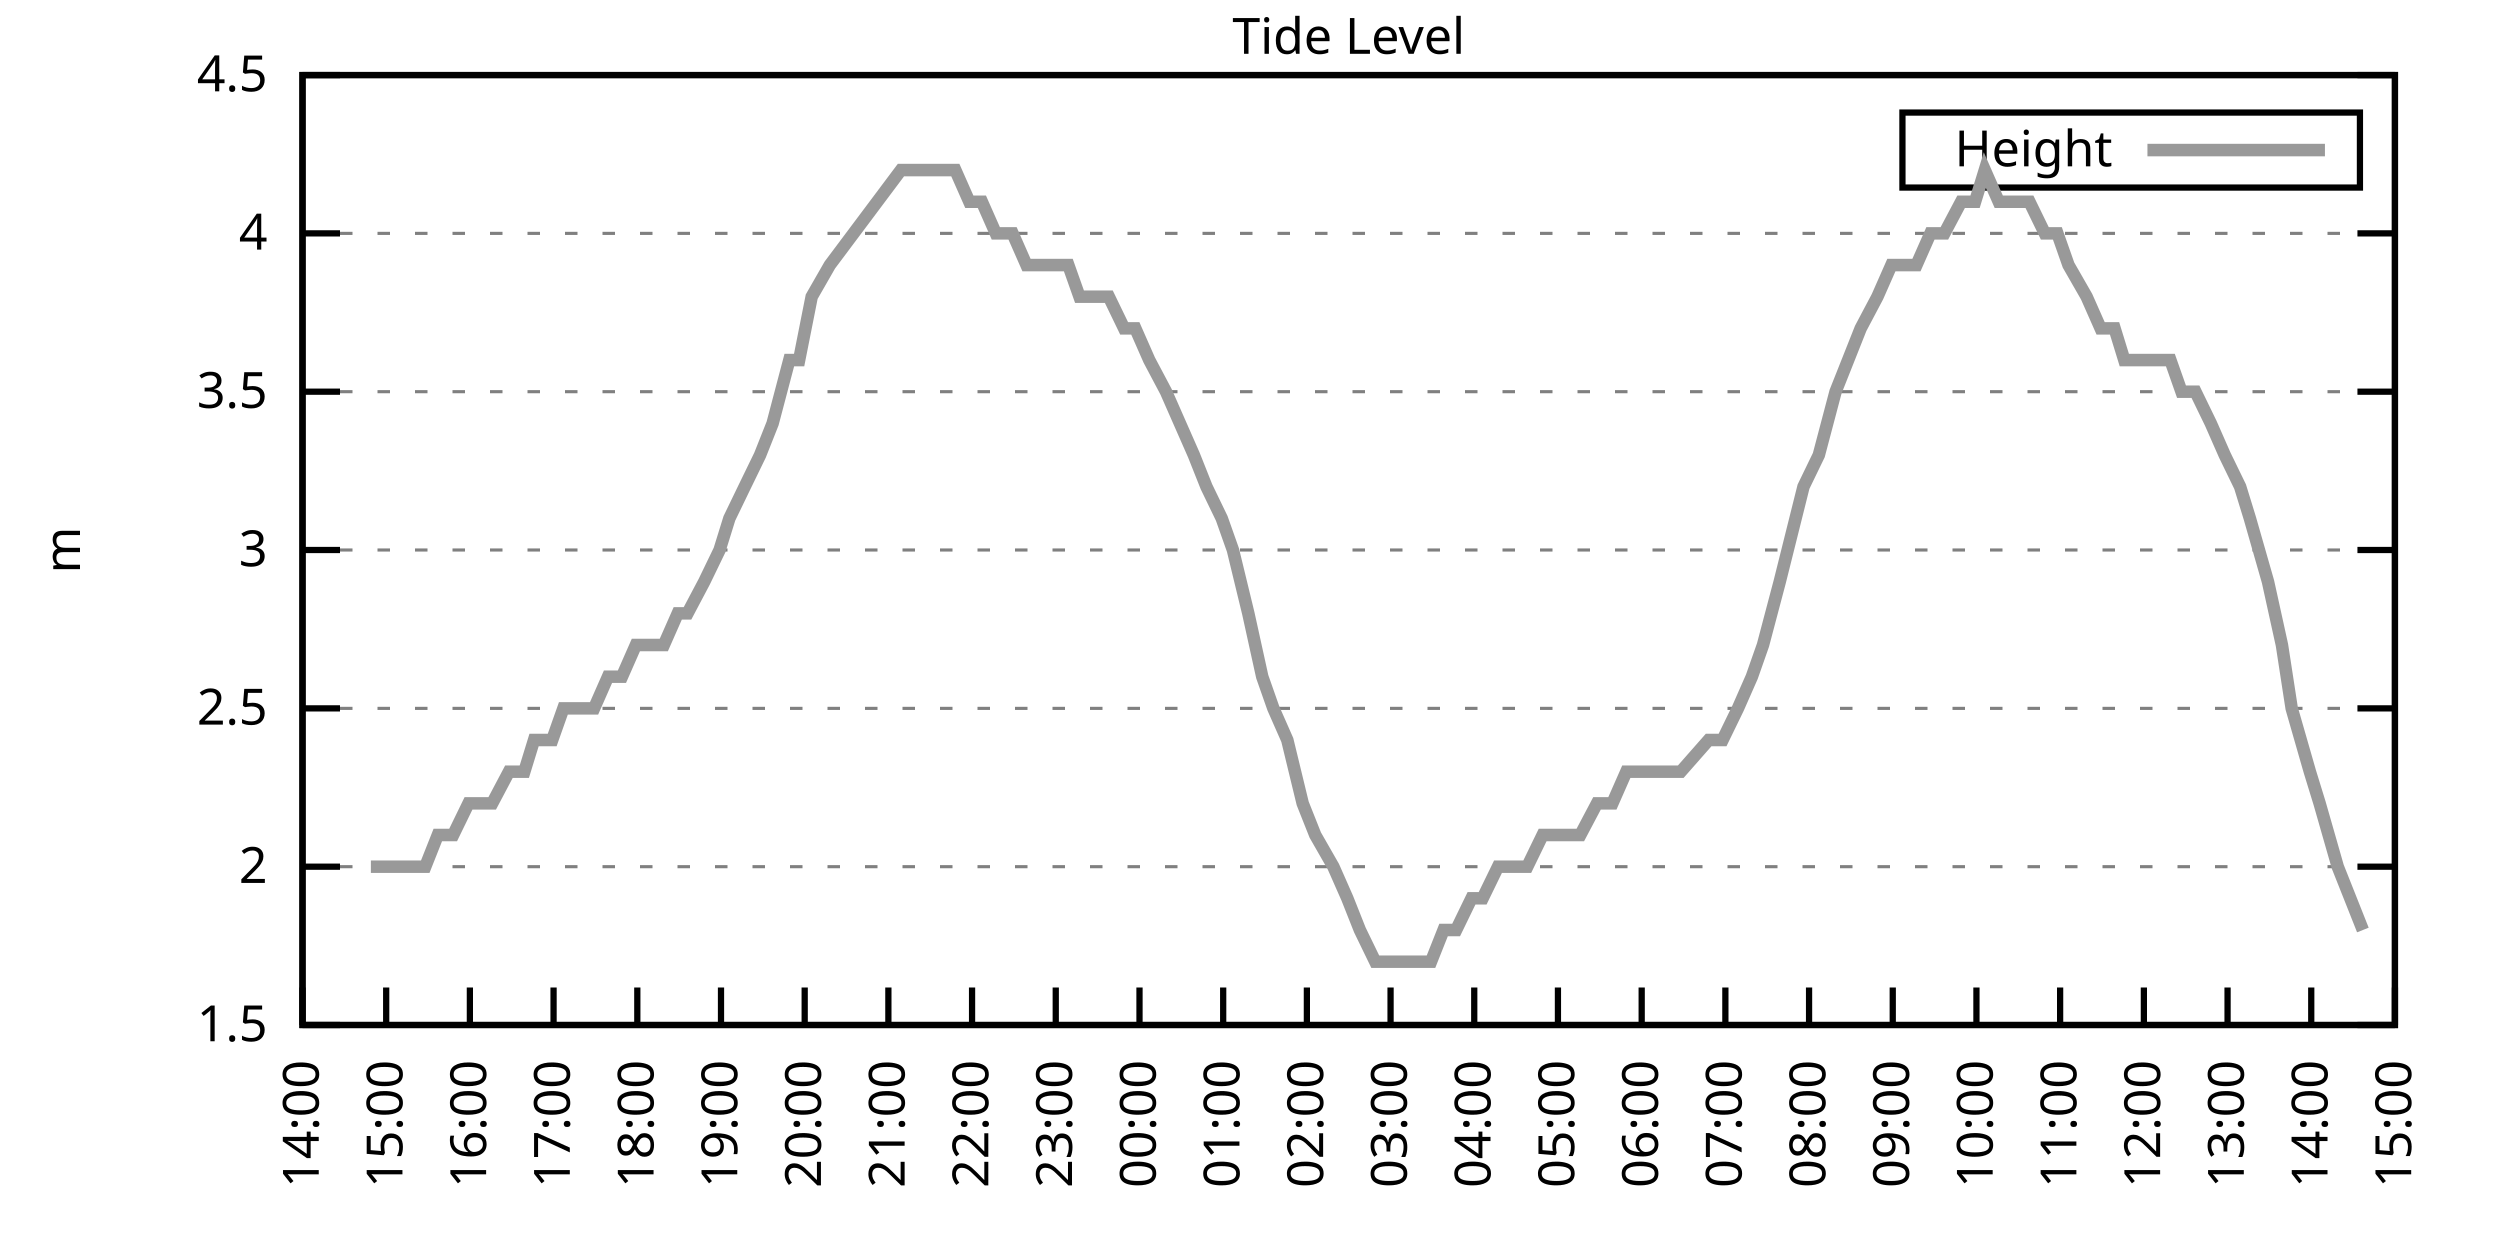
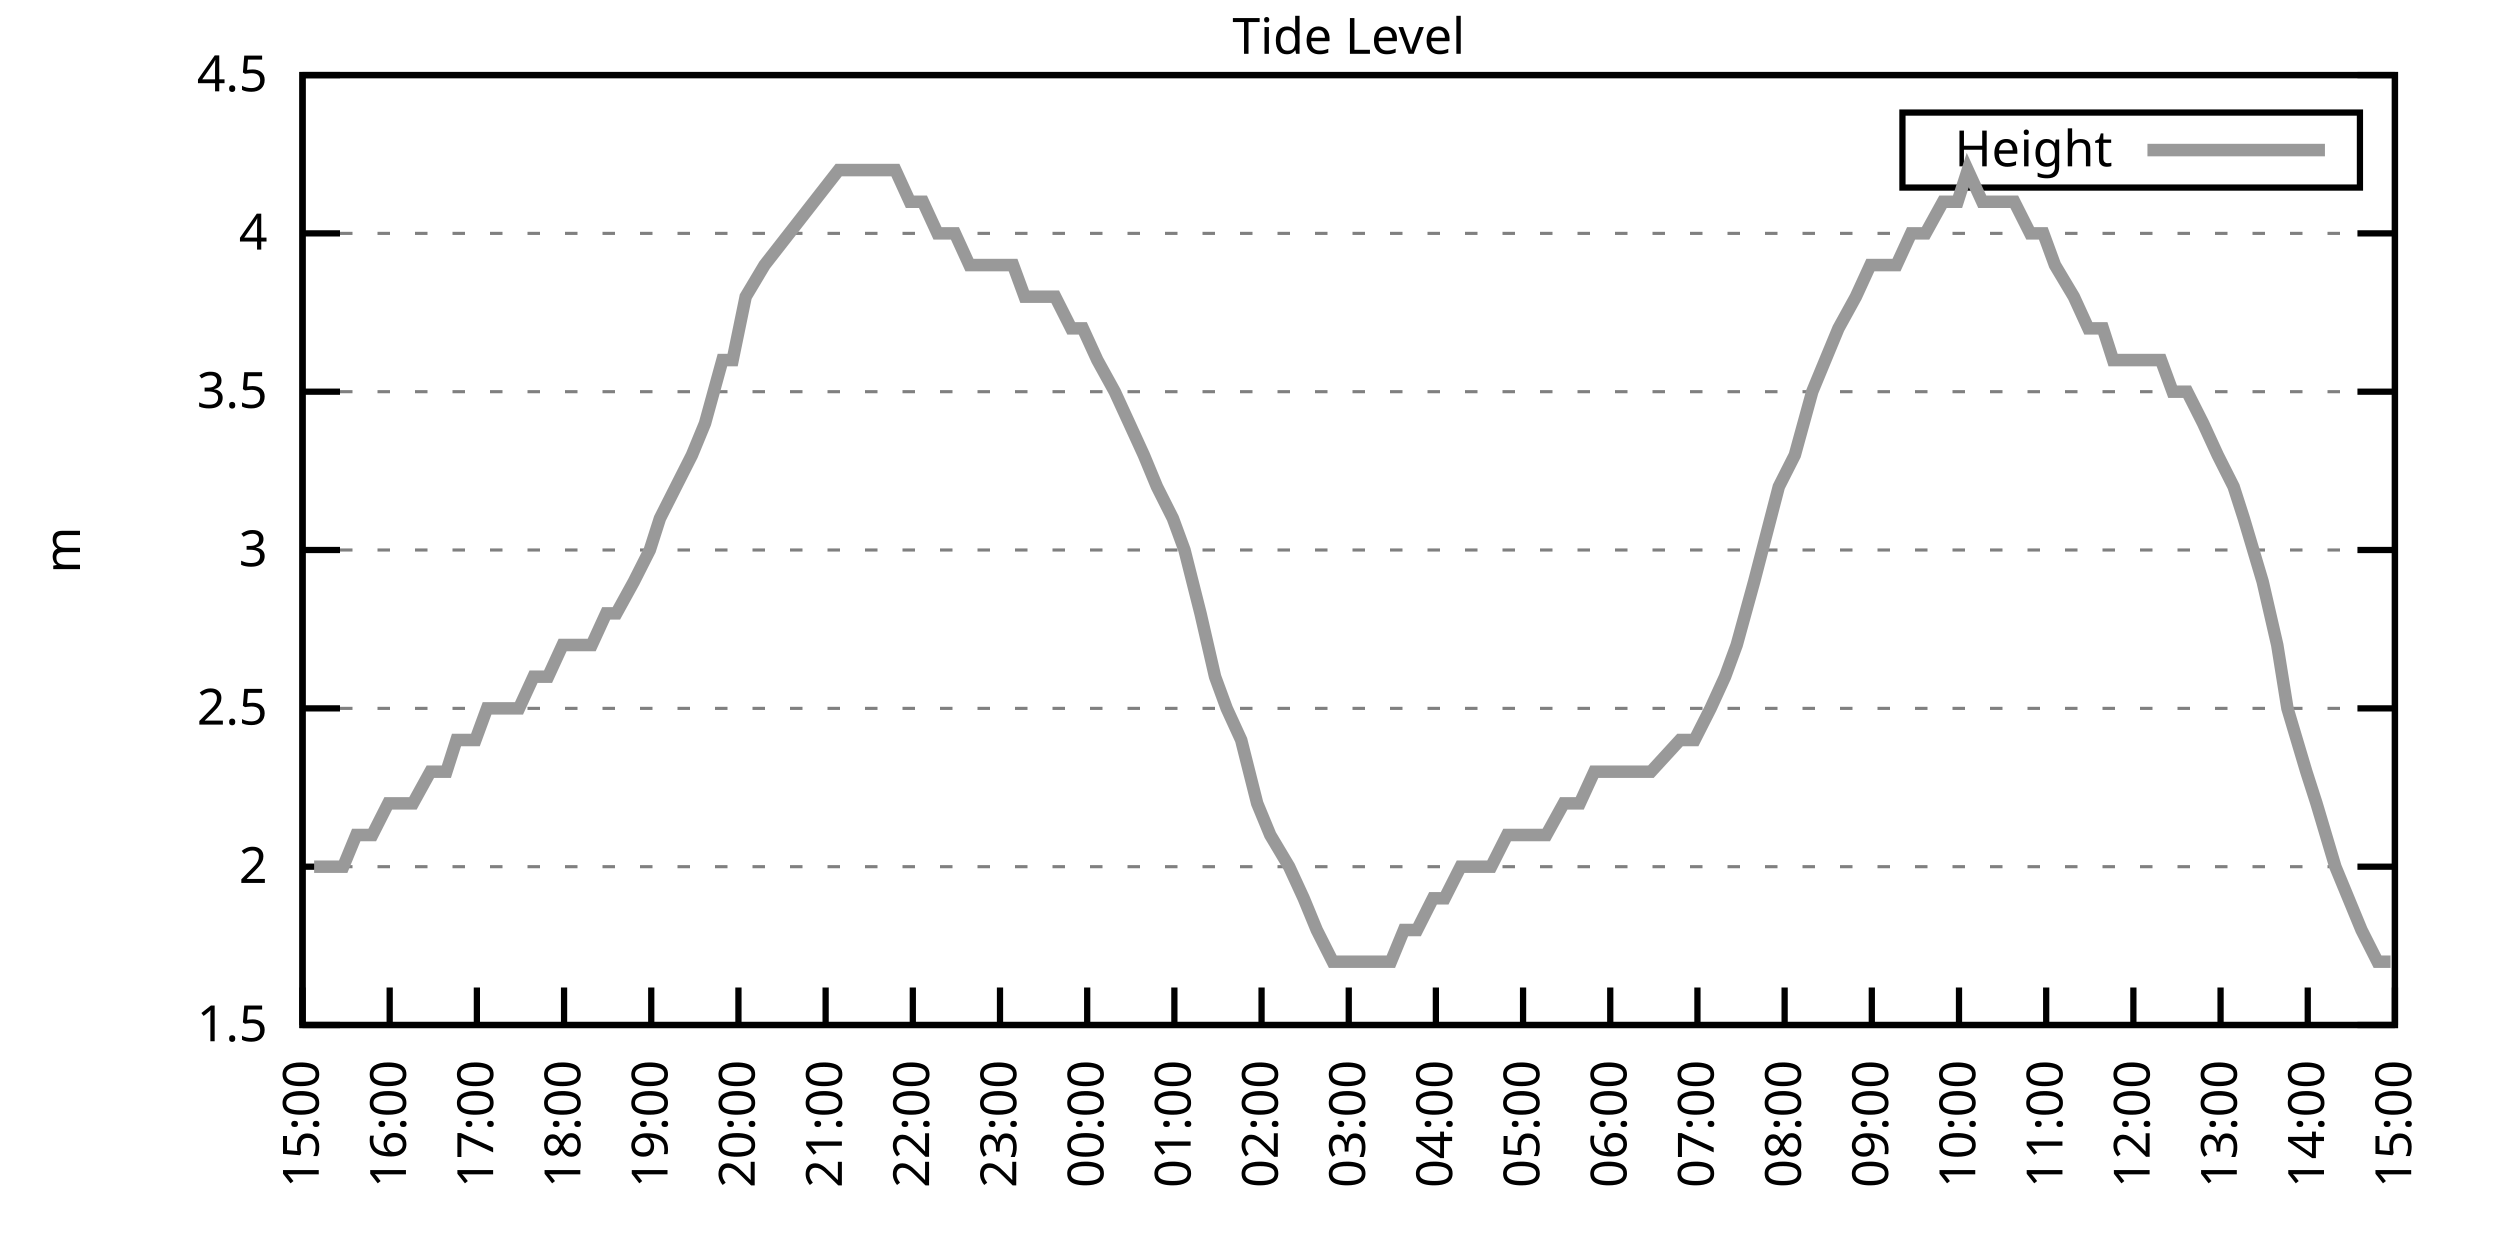
<svg xmlns="http://www.w3.org/2000/svg" xmlns:xlink="http://www.w3.org/1999/xlink" width="400" height="200" viewBox="0 0 400 200">
  <g id="gnuplot_canvas">
    <rect x="0" y="0" width="400" height="200" fill="none" />
    <defs>
      <circle id="gpDot" r="0.5" stroke-width="0.5" stroke="currentColor" />
      <path id="gpPt0" stroke-width="0.333" stroke="currentColor" d="M-1,0 h2 M0,-1 v2" />
      <path id="gpPt1" stroke-width="0.333" stroke="currentColor" d="M-1,-1 L1,1 M1,-1 L-1,1" />
      <path id="gpPt2" stroke-width="0.333" stroke="currentColor" d="M-1,0 L1,0 M0,-1 L0,1 M-1,-1 L1,1 M-1,1 L1,-1" />
      <rect id="gpPt3" stroke-width="0.333" stroke="currentColor" x="-1" y="-1" width="2" height="2" />
      <rect id="gpPt4" stroke-width="0.333" stroke="currentColor" fill="currentColor" x="-1" y="-1" width="2" height="2" />
      <circle id="gpPt5" stroke-width="0.333" stroke="currentColor" cx="0" cy="0" r="1" />
      <use xlink:href="#gpPt5" id="gpPt6" fill="currentColor" stroke="none" />
      <path id="gpPt7" stroke-width="0.333" stroke="currentColor" d="M0,-1.33 L-1.33,0.67 L1.33,0.67 z" />
      <use xlink:href="#gpPt7" id="gpPt8" fill="currentColor" stroke="none" />
      <use xlink:href="#gpPt7" id="gpPt9" stroke="currentColor" transform="rotate(180)" />
      <use xlink:href="#gpPt9" id="gpPt10" fill="currentColor" stroke="none" />
      <use xlink:href="#gpPt3" id="gpPt11" stroke="currentColor" transform="rotate(45)" />
      <use xlink:href="#gpPt11" id="gpPt12" fill="currentColor" stroke="none" />
      <path id="gpPt13" stroke-width="0.333" stroke="currentColor" d="M0,1.330 L1.265,0.411 L0.782,-1.067 L-0.782,-1.076 L-1.265,0.411 z" />
      <use xlink:href="#gpPt13" id="gpPt14" fill="currentColor" stroke="none" />
      <filter id="textbox" filterUnits="objectBoundingBox" x="0" y="0" height="1" width="1">
        <feFlood flood-color="white" flood-opacity="1" result="bgnd" />
        <feComposite in="SourceGraphic" in2="bgnd" operator="atop" />
      </filter>
      <filter id="greybox" filterUnits="objectBoundingBox" x="0" y="0" height="1" width="1">
        <feFlood flood-color="lightgrey" flood-opacity="1" result="grey" />
        <feComposite in="SourceGraphic" in2="grey" operator="atop" />
      </filter>
    </defs>
    <g fill="none" color="white" stroke="currentColor" stroke-width="1.00" stroke-linecap="butt" stroke-linejoin="miter">
</g>
    <g fill="none" color="black" stroke="currentColor" stroke-width="1.00" stroke-linecap="butt" stroke-linejoin="miter">
      <g stroke="none" shape-rendering="crispEdges">
        <polygon fill="rgb(255, 255, 255)" points="48.40,164.00 383.18,164.00 383.18,12.02 48.40,12.02 " />
      </g>
    </g>
    <g fill="none" color="black" stroke="currentColor" stroke-width="1.00" stroke-linecap="butt" stroke-linejoin="miter">
</g>
    <g fill="none" color="black" stroke="black" stroke-width="0.50" stroke-linecap="butt" stroke-linejoin="miter">
</g>
    <g fill="none" color="gray" stroke="currentColor" stroke-width="0.50" stroke-linecap="butt" stroke-linejoin="miter">
      <path stroke="gray" stroke-dasharray="2,4" class="gridline" d="M48.40,164.00 L383.19,164.00  " />
    </g>
    <g fill="none" color="gray" stroke="gray" stroke-width="1.00" stroke-linecap="butt" stroke-linejoin="miter">
</g>
    <g fill="none" color="black" stroke="currentColor" stroke-width="1.00" stroke-linecap="butt" stroke-linejoin="miter">
      <path stroke="black" d="M48.40,164.00 L54.40,164.00 M383.19,164.00 L377.19,164.00  " />
      <g transform="translate(42.80,166.60)" stroke="none" fill="black" font-family="Sans" font-size="8.00" text-anchor="end">
        <text>
          <tspan font-family="Sans"> 1.5</tspan>
        </text>
      </g>
    </g>
    <g fill="none" color="black" stroke="currentColor" stroke-width="1.00" stroke-linecap="butt" stroke-linejoin="miter">
</g>
    <g fill="none" color="black" stroke="black" stroke-width="0.50" stroke-linecap="butt" stroke-linejoin="miter">
</g>
    <g fill="none" color="gray" stroke="currentColor" stroke-width="0.50" stroke-linecap="butt" stroke-linejoin="miter">
      <path stroke="gray" stroke-dasharray="2,4" class="gridline" d="M48.40,138.67 L383.19,138.67  " />
    </g>
    <g fill="none" color="gray" stroke="gray" stroke-width="1.00" stroke-linecap="butt" stroke-linejoin="miter">
</g>
    <g fill="none" color="black" stroke="currentColor" stroke-width="1.00" stroke-linecap="butt" stroke-linejoin="miter">
      <path stroke="black" d="M48.40,138.67 L54.40,138.67 M383.19,138.67 L377.19,138.67  " />
      <g transform="translate(42.80,141.27)" stroke="none" fill="black" font-family="Sans" font-size="8.00" text-anchor="end">
        <text>
          <tspan font-family="Sans"> 2</tspan>
        </text>
      </g>
    </g>
    <g fill="none" color="black" stroke="currentColor" stroke-width="1.00" stroke-linecap="butt" stroke-linejoin="miter">
</g>
    <g fill="none" color="black" stroke="black" stroke-width="0.50" stroke-linecap="butt" stroke-linejoin="miter">
</g>
    <g fill="none" color="gray" stroke="currentColor" stroke-width="0.50" stroke-linecap="butt" stroke-linejoin="miter">
      <path stroke="gray" stroke-dasharray="2,4" class="gridline" d="M48.40,113.34 L383.19,113.34  " />
    </g>
    <g fill="none" color="gray" stroke="gray" stroke-width="1.00" stroke-linecap="butt" stroke-linejoin="miter">
</g>
    <g fill="none" color="black" stroke="currentColor" stroke-width="1.00" stroke-linecap="butt" stroke-linejoin="miter">
      <path stroke="black" d="M48.40,113.34 L54.40,113.34 M383.19,113.34 L377.19,113.34  " />
      <g transform="translate(42.80,115.94)" stroke="none" fill="black" font-family="Sans" font-size="8.00" text-anchor="end">
        <text>
          <tspan font-family="Sans"> 2.5</tspan>
        </text>
      </g>
    </g>
    <g fill="none" color="black" stroke="currentColor" stroke-width="1.00" stroke-linecap="butt" stroke-linejoin="miter">
</g>
    <g fill="none" color="black" stroke="black" stroke-width="0.50" stroke-linecap="butt" stroke-linejoin="miter">
</g>
    <g fill="none" color="gray" stroke="currentColor" stroke-width="0.50" stroke-linecap="butt" stroke-linejoin="miter">
      <path stroke="gray" stroke-dasharray="2,4" class="gridline" d="M48.40,88.00 L383.19,88.00  " />
    </g>
    <g fill="none" color="gray" stroke="gray" stroke-width="1.00" stroke-linecap="butt" stroke-linejoin="miter">
</g>
    <g fill="none" color="black" stroke="currentColor" stroke-width="1.00" stroke-linecap="butt" stroke-linejoin="miter">
      <path stroke="black" d="M48.40,88.00 L54.40,88.00 M383.19,88.00 L377.19,88.00  " />
      <g transform="translate(42.80,90.60)" stroke="none" fill="black" font-family="Sans" font-size="8.00" text-anchor="end">
        <text>
          <tspan font-family="Sans"> 3</tspan>
        </text>
      </g>
    </g>
    <g fill="none" color="black" stroke="currentColor" stroke-width="1.00" stroke-linecap="butt" stroke-linejoin="miter">
</g>
    <g fill="none" color="black" stroke="black" stroke-width="0.50" stroke-linecap="butt" stroke-linejoin="miter">
</g>
    <g fill="none" color="gray" stroke="currentColor" stroke-width="0.50" stroke-linecap="butt" stroke-linejoin="miter">
      <path stroke="gray" stroke-dasharray="2,4" class="gridline" d="M48.40,62.67 L383.19,62.67  " />
    </g>
    <g fill="none" color="gray" stroke="gray" stroke-width="1.00" stroke-linecap="butt" stroke-linejoin="miter">
</g>
    <g fill="none" color="black" stroke="currentColor" stroke-width="1.00" stroke-linecap="butt" stroke-linejoin="miter">
      <path stroke="black" d="M48.40,62.67 L54.40,62.67 M383.19,62.67 L377.19,62.67  " />
      <g transform="translate(42.80,65.27)" stroke="none" fill="black" font-family="Sans" font-size="8.00" text-anchor="end">
        <text>
          <tspan font-family="Sans"> 3.5</tspan>
        </text>
      </g>
    </g>
    <g fill="none" color="black" stroke="currentColor" stroke-width="1.00" stroke-linecap="butt" stroke-linejoin="miter">
</g>
    <g fill="none" color="black" stroke="black" stroke-width="0.50" stroke-linecap="butt" stroke-linejoin="miter">
</g>
    <g fill="none" color="gray" stroke="currentColor" stroke-width="0.50" stroke-linecap="butt" stroke-linejoin="miter">
      <path stroke="gray" stroke-dasharray="2,4" class="gridline" d="M48.40,37.34 L383.19,37.34  " />
    </g>
    <g fill="none" color="gray" stroke="gray" stroke-width="1.00" stroke-linecap="butt" stroke-linejoin="miter">
</g>
    <g fill="none" color="black" stroke="currentColor" stroke-width="1.00" stroke-linecap="butt" stroke-linejoin="miter">
      <path stroke="black" d="M48.40,37.34 L54.40,37.34 M383.19,37.34 L377.19,37.34  " />
      <g transform="translate(42.80,39.94)" stroke="none" fill="black" font-family="Sans" font-size="8.00" text-anchor="end">
        <text>
          <tspan font-family="Sans"> 4</tspan>
        </text>
      </g>
    </g>
    <g fill="none" color="black" stroke="currentColor" stroke-width="1.00" stroke-linecap="butt" stroke-linejoin="miter">
</g>
    <g fill="none" color="black" stroke="black" stroke-width="0.50" stroke-linecap="butt" stroke-linejoin="miter">
</g>
    <g fill="none" color="gray" stroke="currentColor" stroke-width="0.50" stroke-linecap="butt" stroke-linejoin="miter">
      <path stroke="gray" stroke-dasharray="2,4" class="gridline" d="M48.40,12.01 L383.19,12.01  " />
    </g>
    <g fill="none" color="gray" stroke="gray" stroke-width="1.00" stroke-linecap="butt" stroke-linejoin="miter">
</g>
    <g fill="none" color="black" stroke="currentColor" stroke-width="1.00" stroke-linecap="butt" stroke-linejoin="miter">
      <path stroke="black" d="M48.40,12.01 L54.40,12.01 M383.19,12.01 L377.19,12.01  " />
      <g transform="translate(42.80,14.61)" stroke="none" fill="black" font-family="Sans" font-size="8.00" text-anchor="end">
        <text>
          <tspan font-family="Sans"> 4.5</tspan>
        </text>
      </g>
    </g>
    <g fill="none" color="black" stroke="currentColor" stroke-width="1.00" stroke-linecap="butt" stroke-linejoin="miter">
      <path stroke="black" d="M48.40,164.00 L48.40,158.00  " />
      <g transform="translate(51.00,169.60) rotate(270.00)" stroke="none" fill="black" font-family="Sans" font-size="8.00" text-anchor="end">
        <text>
-           <tspan font-family="Sans">14:00</tspan>
-         </text>
-       </g>
-     </g>
-     <g fill="none" color="black" stroke="currentColor" stroke-width="1.00" stroke-linecap="butt" stroke-linejoin="miter">
-       <path stroke="black" d="M61.79,164.00 L61.79,158.00  " />
-       <g transform="translate(64.39,169.60) rotate(270.00)" stroke="none" fill="black" font-family="Sans" font-size="8.00" text-anchor="end">
-         <text>
          <tspan font-family="Sans">15:00</tspan>
        </text>
      </g>
    </g>
    <g fill="none" color="black" stroke="currentColor" stroke-width="1.00" stroke-linecap="butt" stroke-linejoin="miter">
-       <path stroke="black" d="M75.18,164.00 L75.18,158.00  " />
-       <g transform="translate(77.78,169.60) rotate(270.00)" stroke="none" fill="black" font-family="Sans" font-size="8.00" text-anchor="end">
+       <path stroke="black" d="M62.35,164.00 L62.35,158.00  " />
+       <g transform="translate(64.95,169.60) rotate(270.00)" stroke="none" fill="black" font-family="Sans" font-size="8.00" text-anchor="end">
        <text>
          <tspan font-family="Sans">16:00</tspan>
        </text>
      </g>
    </g>
    <g fill="none" color="black" stroke="currentColor" stroke-width="1.00" stroke-linecap="butt" stroke-linejoin="miter">
-       <path stroke="black" d="M88.57,164.00 L88.57,158.00  " />
-       <g transform="translate(91.17,169.60) rotate(270.00)" stroke="none" fill="black" font-family="Sans" font-size="8.00" text-anchor="end">
+       <path stroke="black" d="M76.30,164.00 L76.30,158.00  " />
+       <g transform="translate(78.90,169.60) rotate(270.00)" stroke="none" fill="black" font-family="Sans" font-size="8.00" text-anchor="end">
        <text>
          <tspan font-family="Sans">17:00</tspan>
        </text>
      </g>
    </g>
    <g fill="none" color="black" stroke="currentColor" stroke-width="1.00" stroke-linecap="butt" stroke-linejoin="miter">
-       <path stroke="black" d="M101.97,164.00 L101.97,158.00  " />
-       <g transform="translate(104.57,169.60) rotate(270.00)" stroke="none" fill="black" font-family="Sans" font-size="8.00" text-anchor="end">
+       <path stroke="black" d="M90.25,164.00 L90.25,158.00  " />
+       <g transform="translate(92.85,169.60) rotate(270.00)" stroke="none" fill="black" font-family="Sans" font-size="8.00" text-anchor="end">
        <text>
          <tspan font-family="Sans">18:00</tspan>
        </text>
      </g>
    </g>
    <g fill="none" color="black" stroke="currentColor" stroke-width="1.00" stroke-linecap="butt" stroke-linejoin="miter">
-       <path stroke="black" d="M115.36,164.00 L115.36,158.00  " />
-       <g transform="translate(117.96,169.60) rotate(270.00)" stroke="none" fill="black" font-family="Sans" font-size="8.00" text-anchor="end">
+       <path stroke="black" d="M104.20,164.00 L104.20,158.00  " />
+       <g transform="translate(106.80,169.60) rotate(270.00)" stroke="none" fill="black" font-family="Sans" font-size="8.00" text-anchor="end">
        <text>
          <tspan font-family="Sans">19:00</tspan>
        </text>
      </g>
    </g>
    <g fill="none" color="black" stroke="currentColor" stroke-width="1.00" stroke-linecap="butt" stroke-linejoin="miter">
-       <path stroke="black" d="M128.75,164.00 L128.75,158.00  " />
-       <g transform="translate(131.35,169.60) rotate(270.00)" stroke="none" fill="black" font-family="Sans" font-size="8.00" text-anchor="end">
+       <path stroke="black" d="M118.15,164.00 L118.15,158.00  " />
+       <g transform="translate(120.75,169.60) rotate(270.00)" stroke="none" fill="black" font-family="Sans" font-size="8.00" text-anchor="end">
        <text>
          <tspan font-family="Sans">20:00</tspan>
        </text>
      </g>
    </g>
    <g fill="none" color="black" stroke="currentColor" stroke-width="1.00" stroke-linecap="butt" stroke-linejoin="miter">
-       <path stroke="black" d="M142.14,164.00 L142.14,158.00  " />
-       <g transform="translate(144.74,169.60) rotate(270.00)" stroke="none" fill="black" font-family="Sans" font-size="8.00" text-anchor="end">
+       <path stroke="black" d="M132.10,164.00 L132.10,158.00  " />
+       <g transform="translate(134.70,169.60) rotate(270.00)" stroke="none" fill="black" font-family="Sans" font-size="8.00" text-anchor="end">
        <text>
          <tspan font-family="Sans">21:00</tspan>
        </text>
      </g>
    </g>
    <g fill="none" color="black" stroke="currentColor" stroke-width="1.00" stroke-linecap="butt" stroke-linejoin="miter">
-       <path stroke="black" d="M155.53,164.00 L155.53,158.00  " />
-       <g transform="translate(158.13,169.60) rotate(270.00)" stroke="none" fill="black" font-family="Sans" font-size="8.00" text-anchor="end">
+       <path stroke="black" d="M146.05,164.00 L146.05,158.00  " />
+       <g transform="translate(148.65,169.60) rotate(270.00)" stroke="none" fill="black" font-family="Sans" font-size="8.00" text-anchor="end">
        <text>
          <tspan font-family="Sans">22:00</tspan>
        </text>
      </g>
    </g>
    <g fill="none" color="black" stroke="currentColor" stroke-width="1.00" stroke-linecap="butt" stroke-linejoin="miter">
-       <path stroke="black" d="M168.92,164.00 L168.92,158.00  " />
-       <g transform="translate(171.52,169.60) rotate(270.00)" stroke="none" fill="black" font-family="Sans" font-size="8.00" text-anchor="end">
+       <path stroke="black" d="M160.00,164.00 L160.00,158.00  " />
+       <g transform="translate(162.60,169.60) rotate(270.00)" stroke="none" fill="black" font-family="Sans" font-size="8.00" text-anchor="end">
        <text>
          <tspan font-family="Sans">23:00</tspan>
        </text>
      </g>
    </g>
    <g fill="none" color="black" stroke="currentColor" stroke-width="1.00" stroke-linecap="butt" stroke-linejoin="miter">
-       <path stroke="black" d="M182.32,164.00 L182.32,158.00  " />
-       <g transform="translate(184.92,169.60) rotate(270.00)" stroke="none" fill="black" font-family="Sans" font-size="8.00" text-anchor="end">
+       <path stroke="black" d="M173.95,164.00 L173.95,158.00  " />
+       <g transform="translate(176.55,169.60) rotate(270.00)" stroke="none" fill="black" font-family="Sans" font-size="8.00" text-anchor="end">
        <text>
          <tspan font-family="Sans">00:00</tspan>
        </text>
      </g>
    </g>
    <g fill="none" color="black" stroke="currentColor" stroke-width="1.00" stroke-linecap="butt" stroke-linejoin="miter">
-       <path stroke="black" d="M195.71,164.00 L195.71,158.00  " />
-       <g transform="translate(198.31,169.60) rotate(270.00)" stroke="none" fill="black" font-family="Sans" font-size="8.00" text-anchor="end">
+       <path stroke="black" d="M187.90,164.00 L187.90,158.00  " />
+       <g transform="translate(190.50,169.60) rotate(270.00)" stroke="none" fill="black" font-family="Sans" font-size="8.00" text-anchor="end">
        <text>
          <tspan font-family="Sans">01:00</tspan>
        </text>
      </g>
    </g>
    <g fill="none" color="black" stroke="currentColor" stroke-width="1.00" stroke-linecap="butt" stroke-linejoin="miter">
-       <path stroke="black" d="M209.10,164.00 L209.10,158.00  " />
-       <g transform="translate(211.70,169.60) rotate(270.00)" stroke="none" fill="black" font-family="Sans" font-size="8.00" text-anchor="end">
+       <path stroke="black" d="M201.85,164.00 L201.85,158.00  " />
+       <g transform="translate(204.45,169.60) rotate(270.00)" stroke="none" fill="black" font-family="Sans" font-size="8.00" text-anchor="end">
        <text>
          <tspan font-family="Sans">02:00</tspan>
        </text>
      </g>
    </g>
    <g fill="none" color="black" stroke="currentColor" stroke-width="1.00" stroke-linecap="butt" stroke-linejoin="miter">
-       <path stroke="black" d="M222.49,164.00 L222.49,158.00  " />
-       <g transform="translate(225.09,169.60) rotate(270.00)" stroke="none" fill="black" font-family="Sans" font-size="8.00" text-anchor="end">
+       <path stroke="black" d="M215.80,164.00 L215.80,158.00  " />
+       <g transform="translate(218.40,169.60) rotate(270.00)" stroke="none" fill="black" font-family="Sans" font-size="8.00" text-anchor="end">
        <text>
          <tspan font-family="Sans">03:00</tspan>
        </text>
      </g>
    </g>
    <g fill="none" color="black" stroke="currentColor" stroke-width="1.00" stroke-linecap="butt" stroke-linejoin="miter">
-       <path stroke="black" d="M235.88,164.00 L235.88,158.00  " />
-       <g transform="translate(238.48,169.60) rotate(270.00)" stroke="none" fill="black" font-family="Sans" font-size="8.00" text-anchor="end">
+       <path stroke="black" d="M229.74,164.00 L229.74,158.00  " />
+       <g transform="translate(232.34,169.60) rotate(270.00)" stroke="none" fill="black" font-family="Sans" font-size="8.00" text-anchor="end">
        <text>
          <tspan font-family="Sans">04:00</tspan>
        </text>
      </g>
    </g>
    <g fill="none" color="black" stroke="currentColor" stroke-width="1.00" stroke-linecap="butt" stroke-linejoin="miter">
-       <path stroke="black" d="M249.27,164.00 L249.27,158.00  " />
-       <g transform="translate(251.87,169.60) rotate(270.00)" stroke="none" fill="black" font-family="Sans" font-size="8.00" text-anchor="end">
+       <path stroke="black" d="M243.69,164.00 L243.69,158.00  " />
+       <g transform="translate(246.29,169.60) rotate(270.00)" stroke="none" fill="black" font-family="Sans" font-size="8.00" text-anchor="end">
        <text>
          <tspan font-family="Sans">05:00</tspan>
        </text>
      </g>
    </g>
    <g fill="none" color="black" stroke="currentColor" stroke-width="1.00" stroke-linecap="butt" stroke-linejoin="miter">
-       <path stroke="black" d="M262.67,164.00 L262.67,158.00  " />
-       <g transform="translate(265.27,169.60) rotate(270.00)" stroke="none" fill="black" font-family="Sans" font-size="8.00" text-anchor="end">
+       <path stroke="black" d="M257.64,164.00 L257.64,158.00  " />
+       <g transform="translate(260.24,169.60) rotate(270.00)" stroke="none" fill="black" font-family="Sans" font-size="8.00" text-anchor="end">
        <text>
          <tspan font-family="Sans">06:00</tspan>
        </text>
      </g>
    </g>
    <g fill="none" color="black" stroke="currentColor" stroke-width="1.00" stroke-linecap="butt" stroke-linejoin="miter">
-       <path stroke="black" d="M276.06,164.00 L276.06,158.00  " />
-       <g transform="translate(278.66,169.60) rotate(270.00)" stroke="none" fill="black" font-family="Sans" font-size="8.00" text-anchor="end">
+       <path stroke="black" d="M271.59,164.00 L271.59,158.00  " />
+       <g transform="translate(274.19,169.60) rotate(270.00)" stroke="none" fill="black" font-family="Sans" font-size="8.00" text-anchor="end">
        <text>
          <tspan font-family="Sans">07:00</tspan>
        </text>
      </g>
    </g>
    <g fill="none" color="black" stroke="currentColor" stroke-width="1.00" stroke-linecap="butt" stroke-linejoin="miter">
-       <path stroke="black" d="M289.45,164.00 L289.45,158.00  " />
-       <g transform="translate(292.05,169.60) rotate(270.00)" stroke="none" fill="black" font-family="Sans" font-size="8.00" text-anchor="end">
+       <path stroke="black" d="M285.54,164.00 L285.54,158.00  " />
+       <g transform="translate(288.14,169.60) rotate(270.00)" stroke="none" fill="black" font-family="Sans" font-size="8.00" text-anchor="end">
        <text>
          <tspan font-family="Sans">08:00</tspan>
        </text>
      </g>
    </g>
    <g fill="none" color="black" stroke="currentColor" stroke-width="1.00" stroke-linecap="butt" stroke-linejoin="miter">
-       <path stroke="black" d="M302.84,164.00 L302.84,158.00  " />
-       <g transform="translate(305.44,169.60) rotate(270.00)" stroke="none" fill="black" font-family="Sans" font-size="8.00" text-anchor="end">
+       <path stroke="black" d="M299.49,164.00 L299.49,158.00  " />
+       <g transform="translate(302.09,169.60) rotate(270.00)" stroke="none" fill="black" font-family="Sans" font-size="8.00" text-anchor="end">
        <text>
          <tspan font-family="Sans">09:00</tspan>
        </text>
      </g>
    </g>
    <g fill="none" color="black" stroke="currentColor" stroke-width="1.00" stroke-linecap="butt" stroke-linejoin="miter">
-       <path stroke="black" d="M316.23,164.00 L316.23,158.00  " />
-       <g transform="translate(318.83,169.60) rotate(270.00)" stroke="none" fill="black" font-family="Sans" font-size="8.00" text-anchor="end">
+       <path stroke="black" d="M313.44,164.00 L313.44,158.00  " />
+       <g transform="translate(316.04,169.60) rotate(270.00)" stroke="none" fill="black" font-family="Sans" font-size="8.00" text-anchor="end">
        <text>
          <tspan font-family="Sans">10:00</tspan>
        </text>
      </g>
    </g>
    <g fill="none" color="black" stroke="currentColor" stroke-width="1.00" stroke-linecap="butt" stroke-linejoin="miter">
-       <path stroke="black" d="M329.62,164.00 L329.62,158.00  " />
-       <g transform="translate(332.22,169.60) rotate(270.00)" stroke="none" fill="black" font-family="Sans" font-size="8.00" text-anchor="end">
+       <path stroke="black" d="M327.39,164.00 L327.39,158.00  " />
+       <g transform="translate(329.99,169.60) rotate(270.00)" stroke="none" fill="black" font-family="Sans" font-size="8.00" text-anchor="end">
        <text>
          <tspan font-family="Sans">11:00</tspan>
        </text>
      </g>
    </g>
    <g fill="none" color="black" stroke="currentColor" stroke-width="1.00" stroke-linecap="butt" stroke-linejoin="miter">
-       <path stroke="black" d="M343.02,164.00 L343.02,158.00  " />
-       <g transform="translate(345.62,169.60) rotate(270.00)" stroke="none" fill="black" font-family="Sans" font-size="8.00" text-anchor="end">
+       <path stroke="black" d="M341.34,164.00 L341.34,158.00  " />
+       <g transform="translate(343.94,169.60) rotate(270.00)" stroke="none" fill="black" font-family="Sans" font-size="8.00" text-anchor="end">
        <text>
          <tspan font-family="Sans">12:00</tspan>
        </text>
      </g>
    </g>
    <g fill="none" color="black" stroke="currentColor" stroke-width="1.00" stroke-linecap="butt" stroke-linejoin="miter">
-       <path stroke="black" d="M356.41,164.00 L356.41,158.00  " />
-       <g transform="translate(359.01,169.60) rotate(270.00)" stroke="none" fill="black" font-family="Sans" font-size="8.00" text-anchor="end">
+       <path stroke="black" d="M355.29,164.00 L355.29,158.00  " />
+       <g transform="translate(357.89,169.60) rotate(270.00)" stroke="none" fill="black" font-family="Sans" font-size="8.00" text-anchor="end">
        <text>
          <tspan font-family="Sans">13:00</tspan>
        </text>
      </g>
    </g>
    <g fill="none" color="black" stroke="currentColor" stroke-width="1.00" stroke-linecap="butt" stroke-linejoin="miter">
-       <path stroke="black" d="M369.80,164.00 L369.80,158.00  " />
-       <g transform="translate(372.40,169.60) rotate(270.00)" stroke="none" fill="black" font-family="Sans" font-size="8.00" text-anchor="end">
+       <path stroke="black" d="M369.24,164.00 L369.24,158.00  " />
+       <g transform="translate(371.84,169.60) rotate(270.00)" stroke="none" fill="black" font-family="Sans" font-size="8.00" text-anchor="end">
        <text>
          <tspan font-family="Sans">14:00</tspan>
        </text>
      </g>
    </g>
    <g fill="none" color="black" stroke="currentColor" stroke-width="1.00" stroke-linecap="butt" stroke-linejoin="miter">
      <path stroke="black" d="M383.19,164.00 L383.19,158.00  " />
      <g transform="translate(385.79,169.60) rotate(270.00)" stroke="none" fill="black" font-family="Sans" font-size="8.00" text-anchor="end">
        <text>
          <tspan font-family="Sans">15:00</tspan>
        </text>
      </g>
    </g>
    <g fill="none" color="black" stroke="currentColor" stroke-width="1.00" stroke-linecap="butt" stroke-linejoin="miter">
</g>
    <g fill="none" color="black" stroke="currentColor" stroke-width="1.00" stroke-linecap="butt" stroke-linejoin="miter">
      <path stroke="black" d="M48.40,12.01 L48.40,164.00 L383.19,164.00 L383.19,12.01 L48.40,12.01 Z  " />
    </g>
    <g fill="none" color="black" stroke="currentColor" stroke-width="1.00" stroke-linecap="butt" stroke-linejoin="miter">
</g>
    <g fill="none" color="black" stroke="currentColor" stroke-width="1.00" stroke-linecap="butt" stroke-linejoin="miter">
      <path stroke="black" d="M304.39,30.01 L304.39,18.01 L377.59,18.01 L377.59,30.01 L304.39,30.01 Z  " />
    </g>
    <g id="Tide_level_plot_1">
      <g fill="none" color="white" stroke="black" stroke-width="2.00" stroke-linecap="butt" stroke-linejoin="miter">
</g>
      <g fill="none" color="black" stroke="currentColor" stroke-width="2.00" stroke-linecap="butt" stroke-linejoin="miter">
        <g transform="translate(337.99,26.61)" stroke="none" fill="black" font-family="Sans" font-size="8.00" text-anchor="end">
          <text>
            <tspan font-family="Sans">Height</tspan>
          </text>
        </g>
      </g>
      <g fill="none" color="black" stroke="currentColor" stroke-width="2.00" stroke-linecap="butt" stroke-linejoin="miter">
-         <path stroke="rgb(153, 153, 153)" d="M343.59,24.01 L371.99,24.01 M59.34,138.67 L61.12,138.67 L63.58,138.67 L65.81,138.67 L68.04,138.67 L70.05,133.60   L72.50,133.60 L74.96,128.54 L76.97,128.54 L78.75,128.54 L81.43,123.47 L83.89,123.47 L85.45,118.40 L88.35,118.40   L90.14,113.34 L92.82,113.34 L95.05,113.34 L97.28,108.27 L99.51,108.27 L101.74,103.20 L103.75,103.20 L106.21,103.20   L108.44,98.14 L110.00,98.14 L112.68,93.07 L115.13,88.00 L116.70,82.94 L119.15,77.87 L121.61,72.81 L123.62,67.74   L126.29,57.61 L127.86,57.61 L129.87,47.47 L132.77,42.41 L144.15,27.21 L145.71,27.21 L148.17,27.21 L150.62,27.21   L152.85,27.21 L155.09,32.28 L157.10,32.28 L159.33,37.34 L162.01,37.34 L164.24,42.41 L166.02,42.41 L168.48,42.41   L170.93,42.41 L172.72,47.47 L174.95,47.47 L177.41,47.47 L179.86,52.54 L181.65,52.54 L183.88,57.61 L186.56,62.67   L188.79,67.74 L191.02,72.81 L193.03,77.87 L195.48,82.94 L197.27,88.00 L199.73,98.14 L201.96,108.27 L203.74,113.34   L205.97,118.40 L208.43,128.54 L210.44,133.60 L213.34,138.67 L215.57,143.73 L217.58,148.80 L220.04,153.87 L222.04,153.87   L224.50,153.87 L226.06,153.87 L228.96,153.87 L230.97,148.80 L232.98,148.80 L235.44,143.73 L237.22,143.73 L239.68,138.67   L242.13,138.67 L244.36,138.67 L246.82,133.60 L249.05,133.60 L251.28,133.60 L252.85,133.60 L255.52,128.54 L257.98,128.54   L260.21,123.47 L262.44,123.47 L264.67,123.47 L266.91,123.47 L268.92,123.47 L273.38,118.40 L275.61,118.40 L278.07,113.34   L280.30,108.27 L282.08,103.20 L284.76,93.07 L288.56,77.87 L291.01,72.81 L293.69,62.67 L295.70,57.61 L297.71,52.54   L300.39,47.47 L302.62,42.41 L304.18,42.41 L306.63,42.41 L308.87,37.34 L311.10,37.34 L313.78,32.28 L316.01,32.28   L317.57,27.21 L319.80,32.28 L322.70,32.28 L324.71,32.28 L327.17,37.34 L329.18,37.34 L330.96,42.41 L333.86,47.47   L336.10,52.54 L338.33,52.54 L339.89,57.61 L342.35,57.61 L345.02,57.61 L347.26,57.61 L349.04,62.67 L351.27,62.67   L353.73,67.74 L355.96,72.81 L358.42,77.87 L359.98,82.94 L362.88,93.07 L365.11,103.20 L366.67,113.34 L369.58,123.47   L371.14,128.54 L374.04,138.67 L376.05,143.73 L378.06,148.80  " />
+         <path stroke="rgb(153, 153, 153)" d="M343.59,24.01 L371.99,24.01 M50.26,138.67 L52.58,138.67 L54.91,138.67 L57.00,133.60 L59.56,133.60 L62.12,128.54   L64.21,128.54 L66.07,128.54 L68.86,123.47 L71.42,123.47 L73.04,118.40 L76.07,118.40 L77.93,113.34 L80.72,113.34   L83.04,113.34 L85.37,108.27 L87.69,108.27 L90.02,103.20 L92.11,103.20 L94.67,103.20 L96.99,98.14 L98.62,98.14   L101.41,93.07 L103.97,88.00 L105.59,82.94 L108.15,77.87 L110.71,72.81 L112.80,67.74 L115.59,57.61 L117.22,57.61   L119.31,47.47 L122.33,42.41 L134.19,27.21 L135.82,27.21 L138.37,27.21 L140.93,27.21 L143.26,27.21 L145.58,32.28   L147.67,32.28 L150.00,37.34 L152.79,37.34 L155.11,42.41 L156.97,42.41 L159.53,42.41 L162.09,42.41 L163.95,47.47   L166.27,47.47 L168.83,47.47 L171.39,52.54 L173.25,52.54 L175.57,57.61 L178.36,62.67 L180.69,67.74 L183.01,72.81   L185.11,77.87 L187.66,82.94 L189.52,88.00 L192.08,98.14 L194.41,108.27 L196.27,113.34 L198.59,118.40 L201.15,128.54   L203.24,133.60 L206.26,138.67 L208.59,143.73 L210.68,148.80 L213.24,153.87 L215.33,153.87 L217.89,153.87 L219.51,153.87   L222.54,153.87 L224.63,148.80 L226.72,148.80 L229.28,143.73 L231.14,143.73 L233.70,138.67 L236.25,138.67 L238.58,138.67   L241.14,133.60 L243.46,133.60 L245.79,133.60 L247.41,133.60 L250.20,128.54 L252.76,128.54 L255.09,123.47 L257.41,123.47   L259.74,123.47 L262.06,123.47 L264.15,123.47 L268.80,118.40 L271.13,118.40 L273.69,113.34 L276.01,108.27 L277.87,103.20   L280.66,93.07 L284.61,77.87 L287.17,72.81 L289.96,62.67 L292.05,57.61 L294.15,52.54 L296.94,47.47 L299.26,42.41   L300.89,42.41 L303.44,42.41 L305.77,37.34 L308.09,37.34 L310.88,32.28 L313.21,32.28 L314.84,27.21 L317.16,32.28   L320.18,32.28 L322.28,32.28 L324.83,37.34 L326.93,37.34 L328.79,42.41 L331.81,47.47 L334.13,52.54 L336.46,52.54   L338.09,57.61 L340.64,57.61 L343.43,57.61 L345.76,57.61 L347.62,62.67 L349.94,62.67 L352.50,67.74 L354.83,72.81   L357.38,77.87 L359.01,82.94 L362.03,93.07 L364.36,103.20 L365.99,113.34 L369.01,123.47 L370.64,128.54 L373.66,138.67   L375.75,143.73 L377.84,148.80 L380.40,153.87 L382.49,153.87  " />
      </g>
    </g>
    <g fill="none" color="black" stroke="currentColor" stroke-width="2.00" stroke-linecap="butt" stroke-linejoin="miter">
</g>
    <g fill="none" color="black" stroke="black" stroke-width="1.00" stroke-linecap="butt" stroke-linejoin="miter">
</g>
    <g fill="none" color="black" stroke="currentColor" stroke-width="1.00" stroke-linecap="butt" stroke-linejoin="miter">
      <path stroke="black" d="M48.40,12.01 L48.40,164.00 L383.19,164.00 L383.19,12.01 L48.40,12.01 Z  " />
      <g transform="translate(12.80,88.01) rotate(270.00)" stroke="none" fill="black" font-family="Sans" font-size="8.00" text-anchor="middle">
        <text>
          <tspan font-family="Sans">m</tspan>
        </text>
      </g>
    </g>
    <g fill="none" color="black" stroke="currentColor" stroke-width="1.00" stroke-linecap="butt" stroke-linejoin="miter">
</g>
    <g fill="none" color="black" stroke="currentColor" stroke-width="1.00" stroke-linecap="butt" stroke-linejoin="miter">
      <g transform="translate(215.79,8.61)" stroke="none" fill="black" font-family="Sans" font-size="8.00" text-anchor="middle">
        <text>
          <tspan font-family="Sans">Tide Level</tspan>
        </text>
      </g>
    </g>
    <g fill="none" color="black" stroke="currentColor" stroke-width="1.00" stroke-linecap="butt" stroke-linejoin="miter">
</g>
  </g>
</svg>
